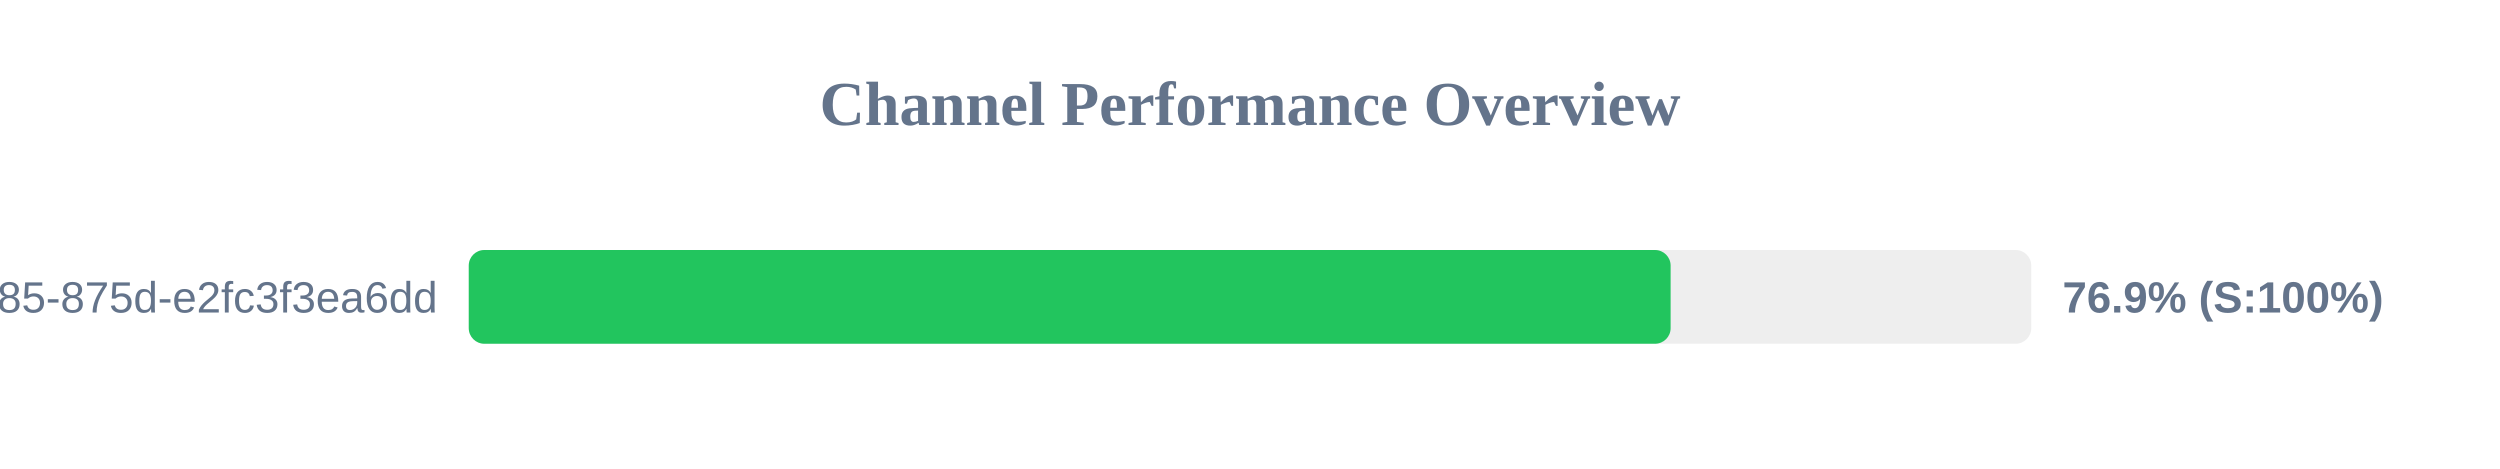
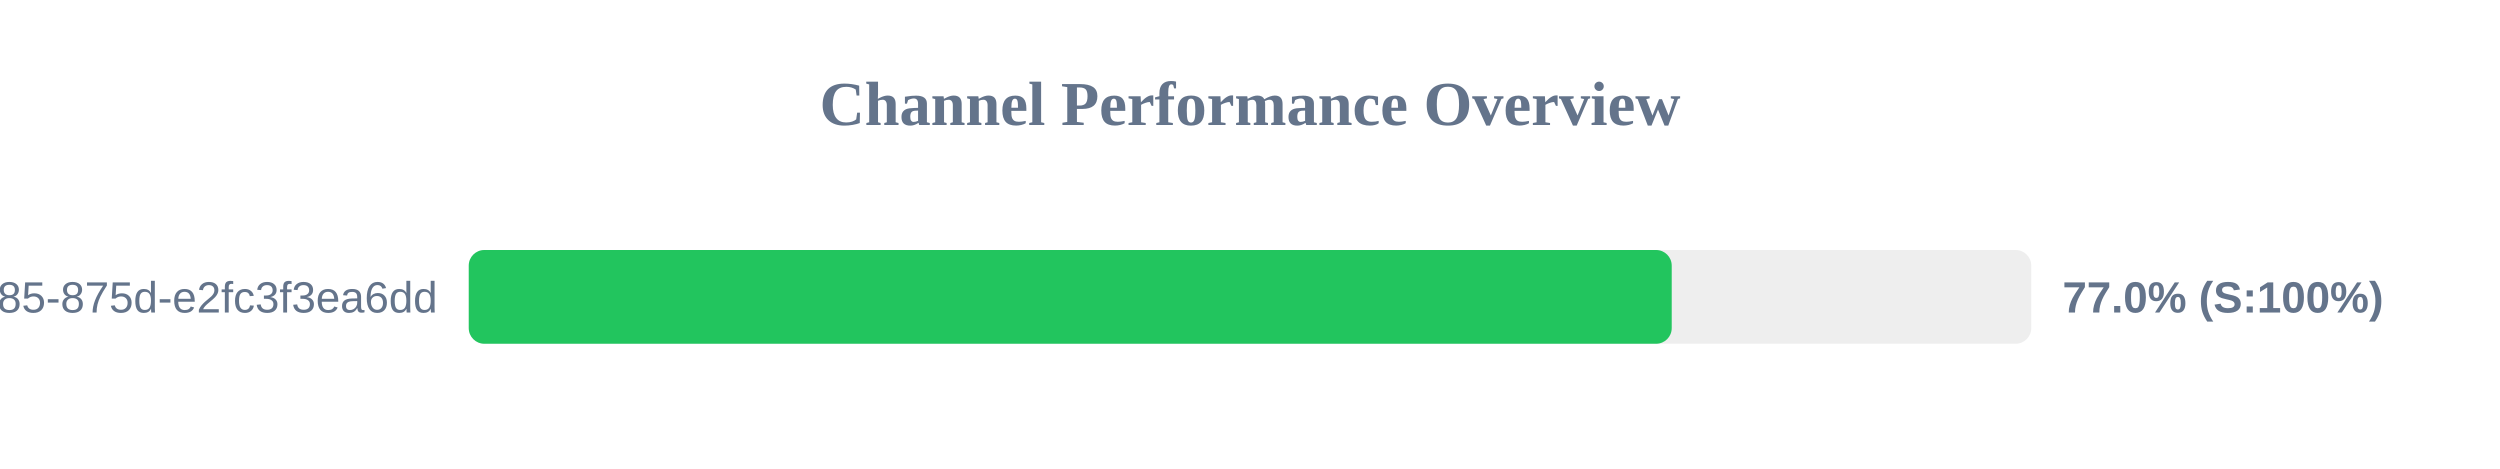
<svg xmlns="http://www.w3.org/2000/svg" width="800" height="150" version="1.1">
  <style>
        .row { font: 14px Arial; fill: #64748b; }
        .score { font: bold 14px Arial; fill: #64748b; }
    </style>
  <text x="400" y="40" text-anchor="middle" font-size="20px" font-weight="bold" fill="#64748b">Channel Performance Overview</text>
  <rect x="150" y="80" width="500" height="30" fill="#eee" rx="5" />
-   <rect x="150" y="80" width="384.6" height="30" fill="#22c55e" rx="5" />
+   <rect x="150" y="80" width="384.95" height="30" fill="#22c55e" rx="5" />
  <text x="140" y="100" text-anchor="end" class="row">?uuid=1045aedf-053c-4585-875d-e2fc3f3ea6dd</text>
-   <text x="660" y="100" text-anchor="start" class="score">76.9% (S:100%)</text>
+   <text x="660" y="100" text-anchor="start" class="score">77.0% (S:100%)</text>
</svg>
